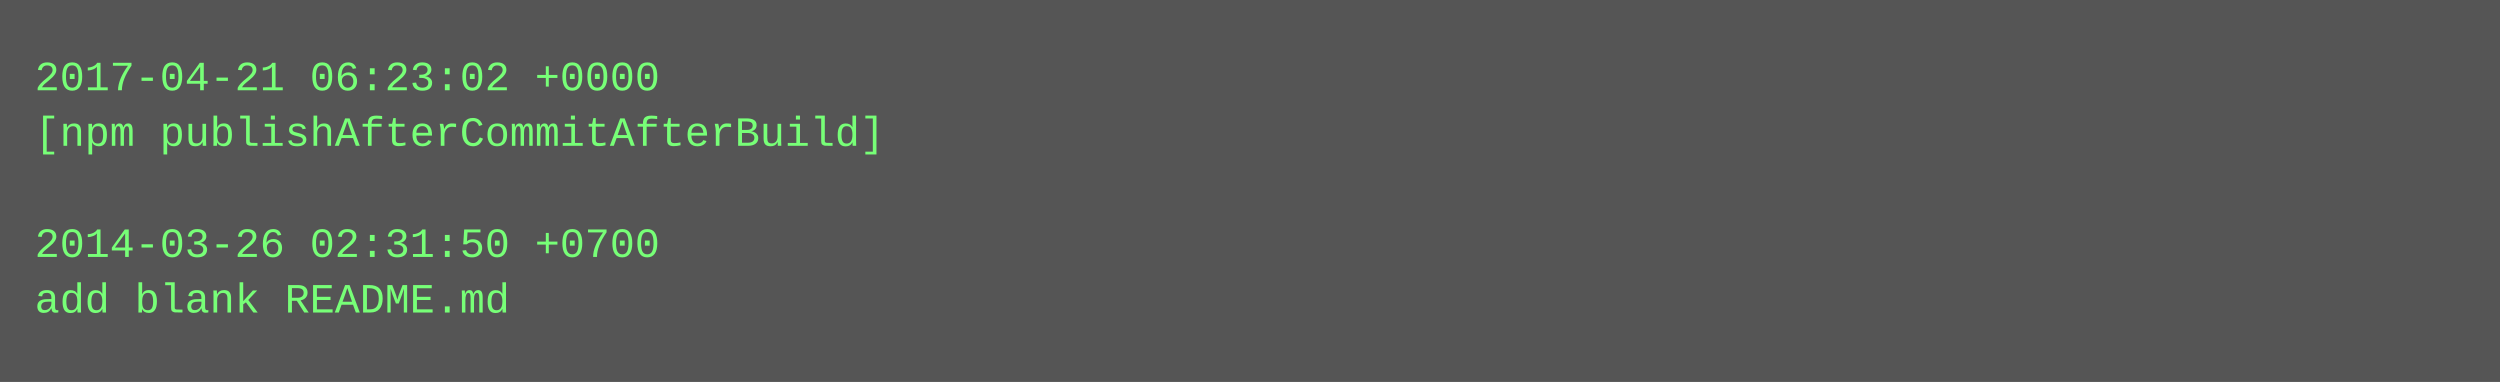
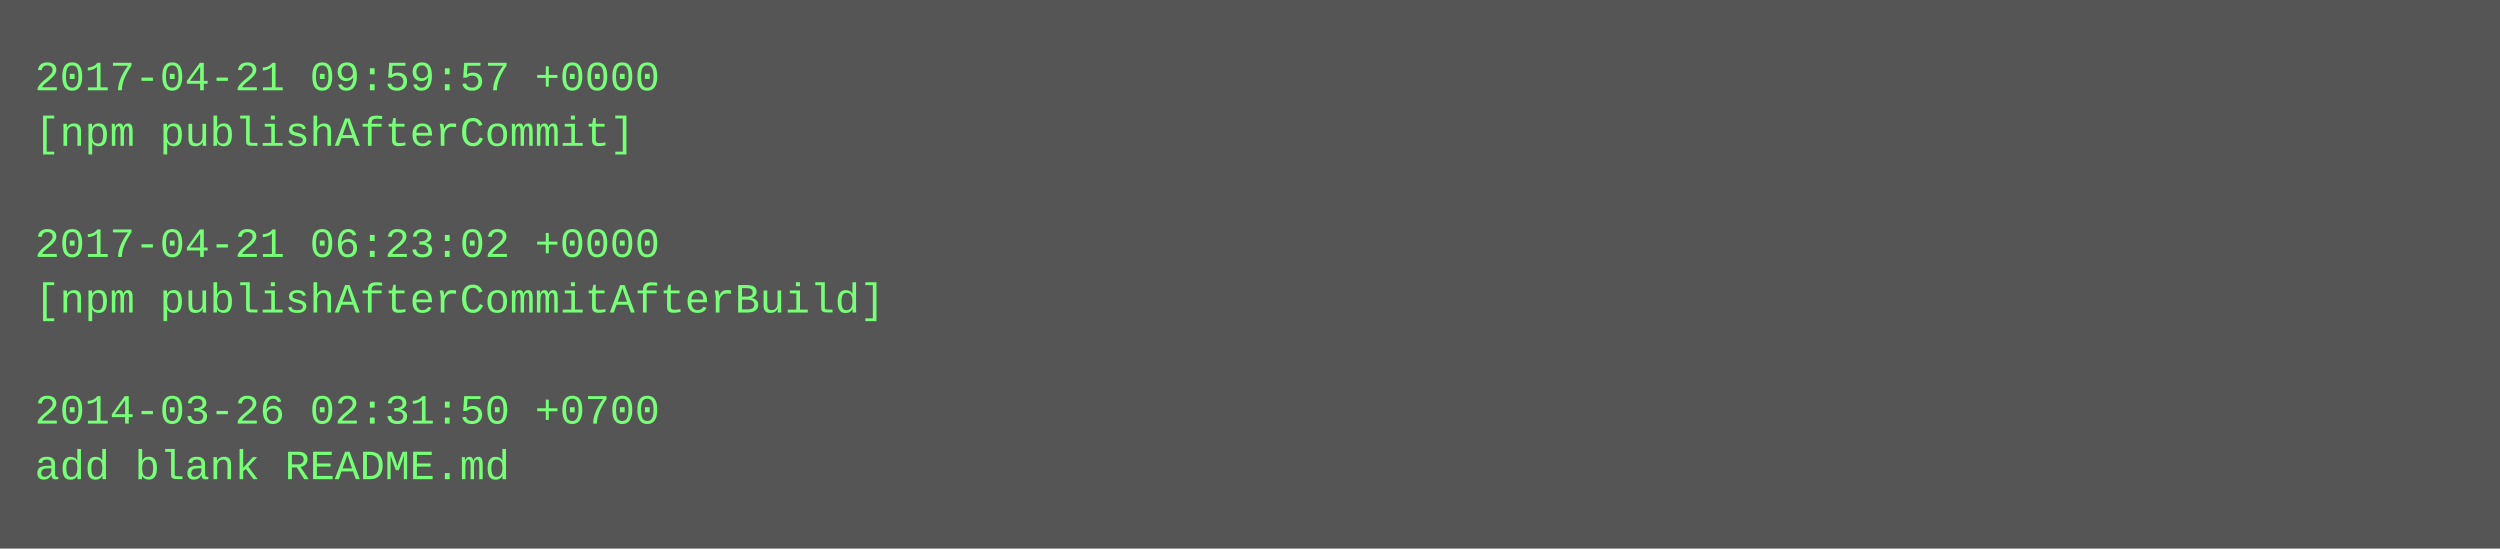
- <svg xmlns="http://www.w3.org/2000/svg" height="110" width="720">
-   <rect height="110" fill="#555" width="720" />
+ <svg xmlns="http://www.w3.org/2000/svg" height="158" width="720">
+   <rect height="158" fill="#555" width="720" />
  <text fill="#7f7" font-family="Courier New" font-size="12" xml:space="preserve">
-     <tspan x="10" y="26">2017-04-21 06:23:02 +0000</tspan>
-     <tspan x="10" y="42">[npm publishAfterCommitAfterBuild]</tspan>
+     <tspan x="10" y="26">2017-04-21 09:59:57 +0000</tspan>
+     <tspan x="10" y="42">[npm publishAfterCommit]</tspan>
    <tspan x="10" y="58" />
-     <tspan x="10" y="74">2014-03-26 02:31:50 +0700</tspan>
-     <tspan x="10" y="90">add blank README.md</tspan>
+     <tspan x="10" y="74">2017-04-21 06:23:02 +0000</tspan>
+     <tspan x="10" y="90">[npm publishAfterCommitAfterBuild]</tspan>
+     <tspan x="10" y="106" />
+     <tspan x="10" y="122">2014-03-26 02:31:50 +0700</tspan>
+     <tspan x="10" y="138">add blank README.md</tspan>
  </text>
</svg>
